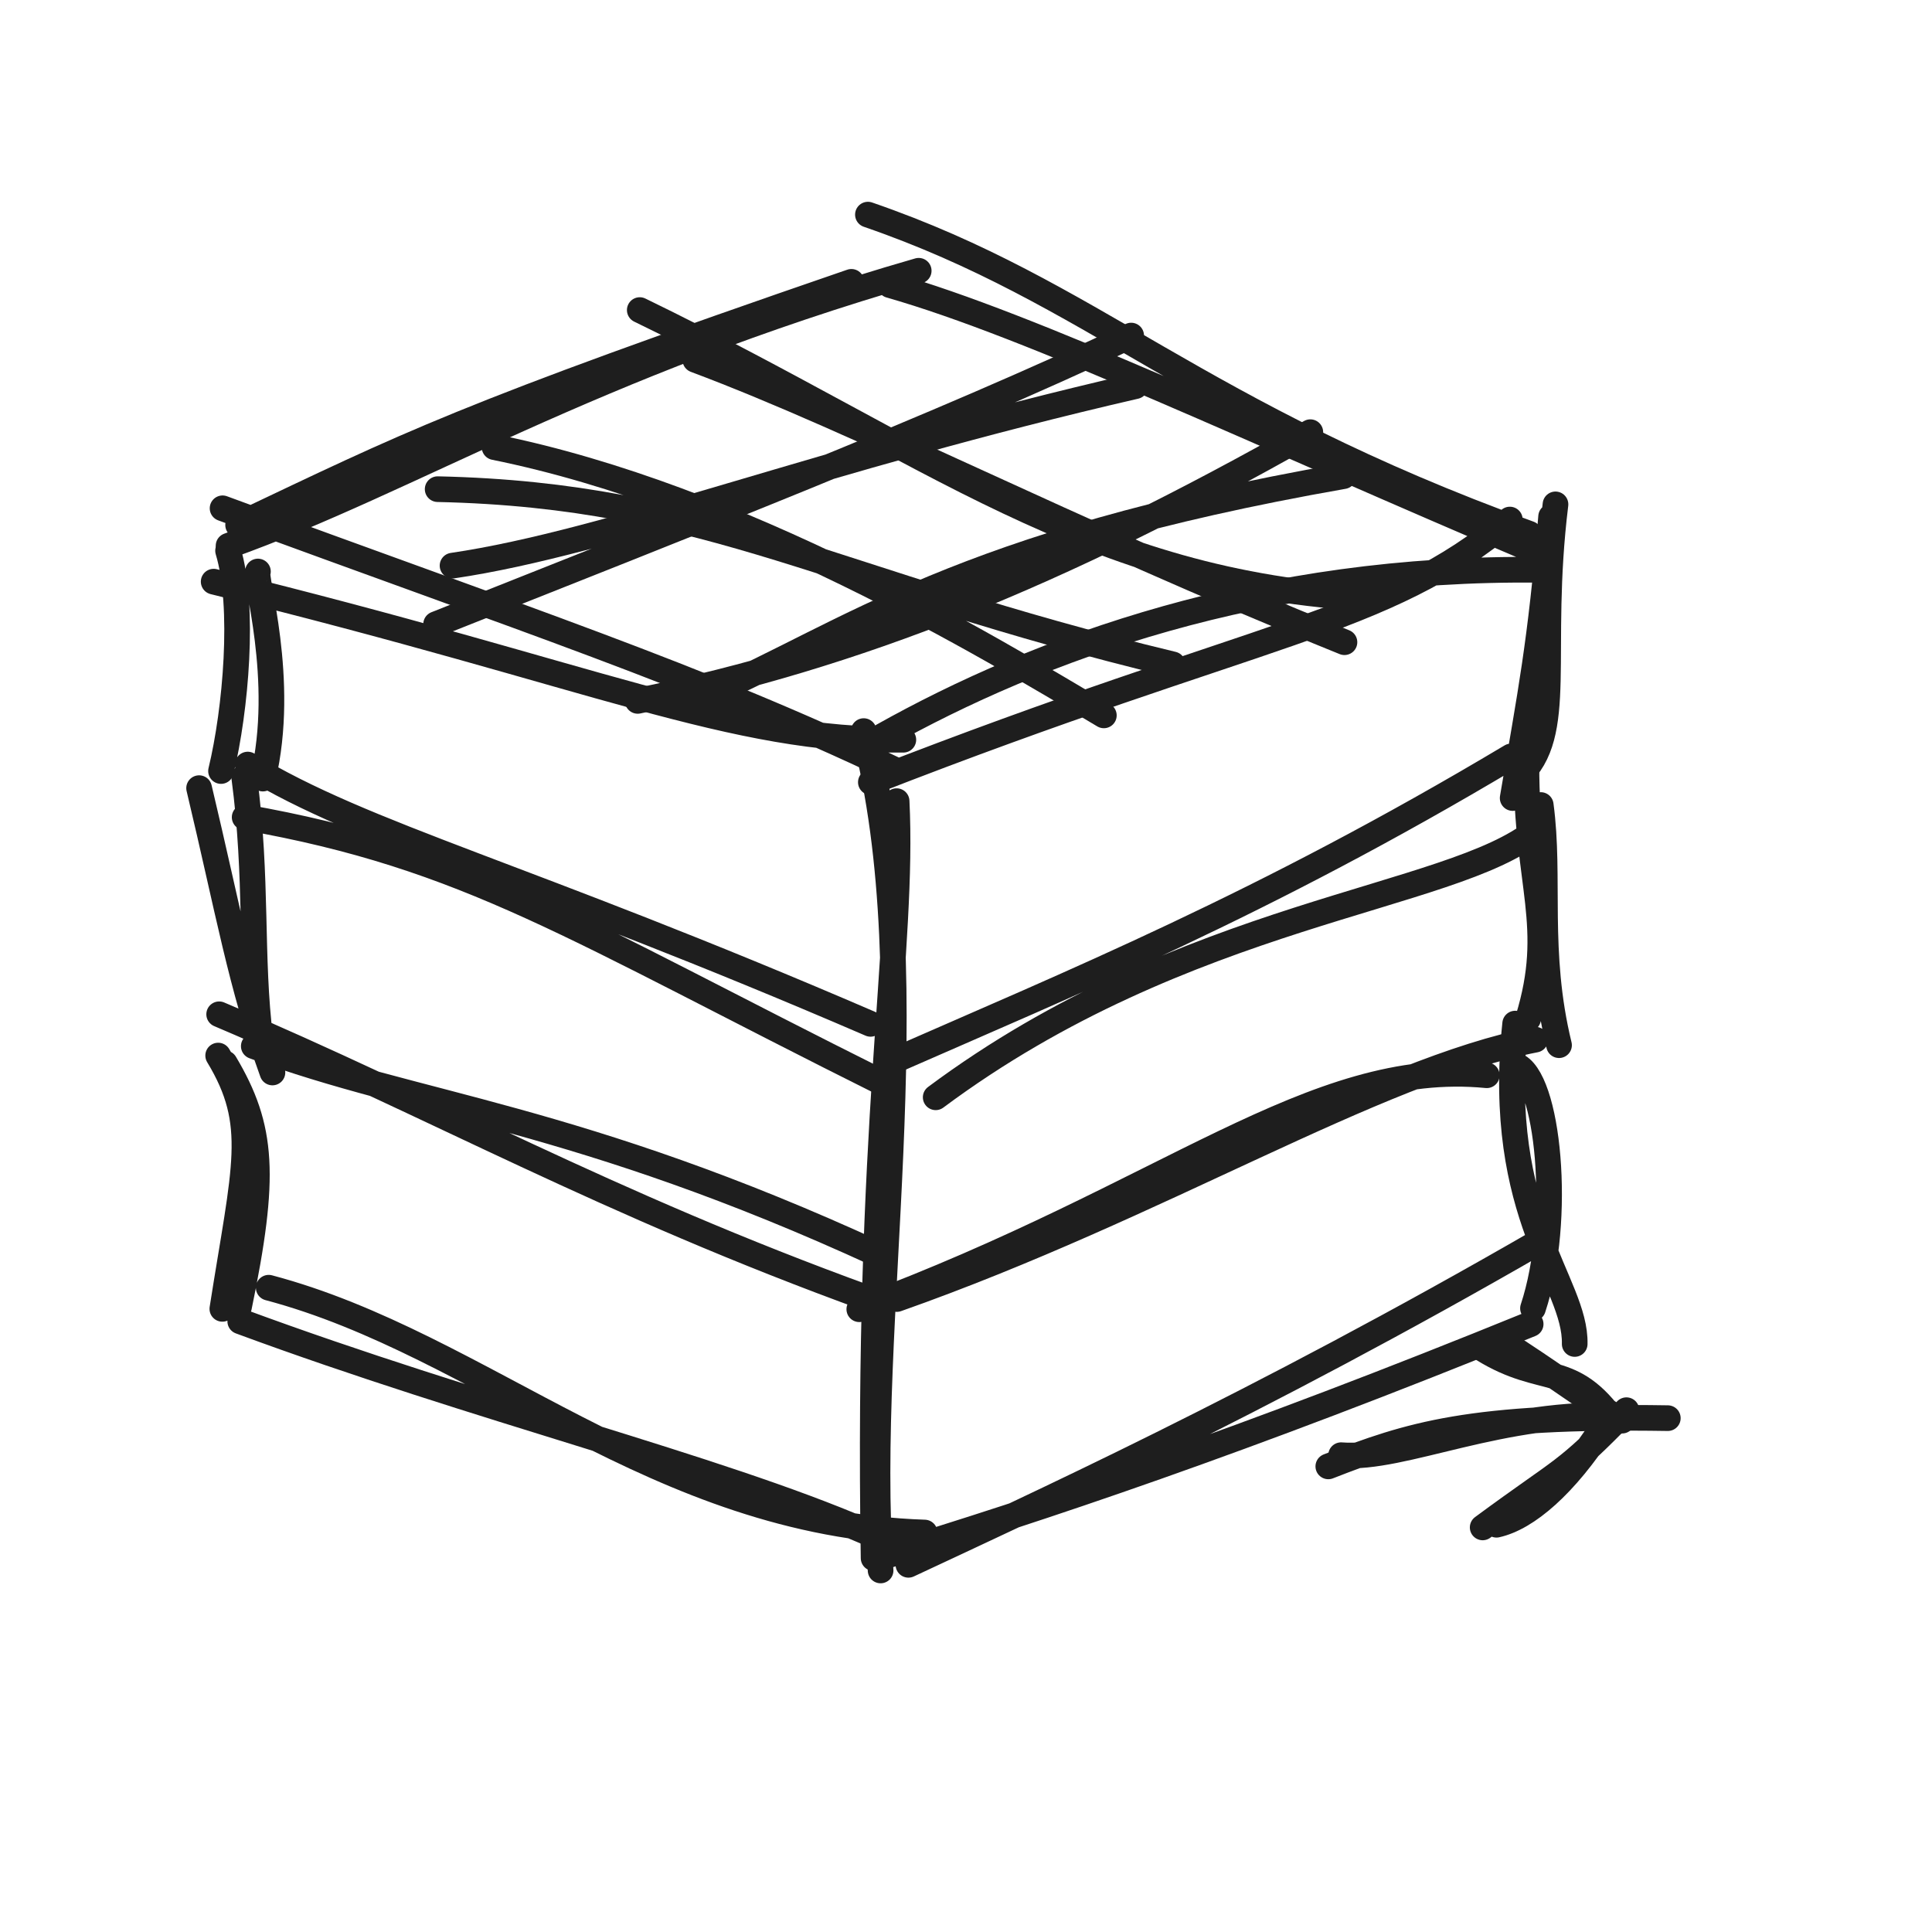
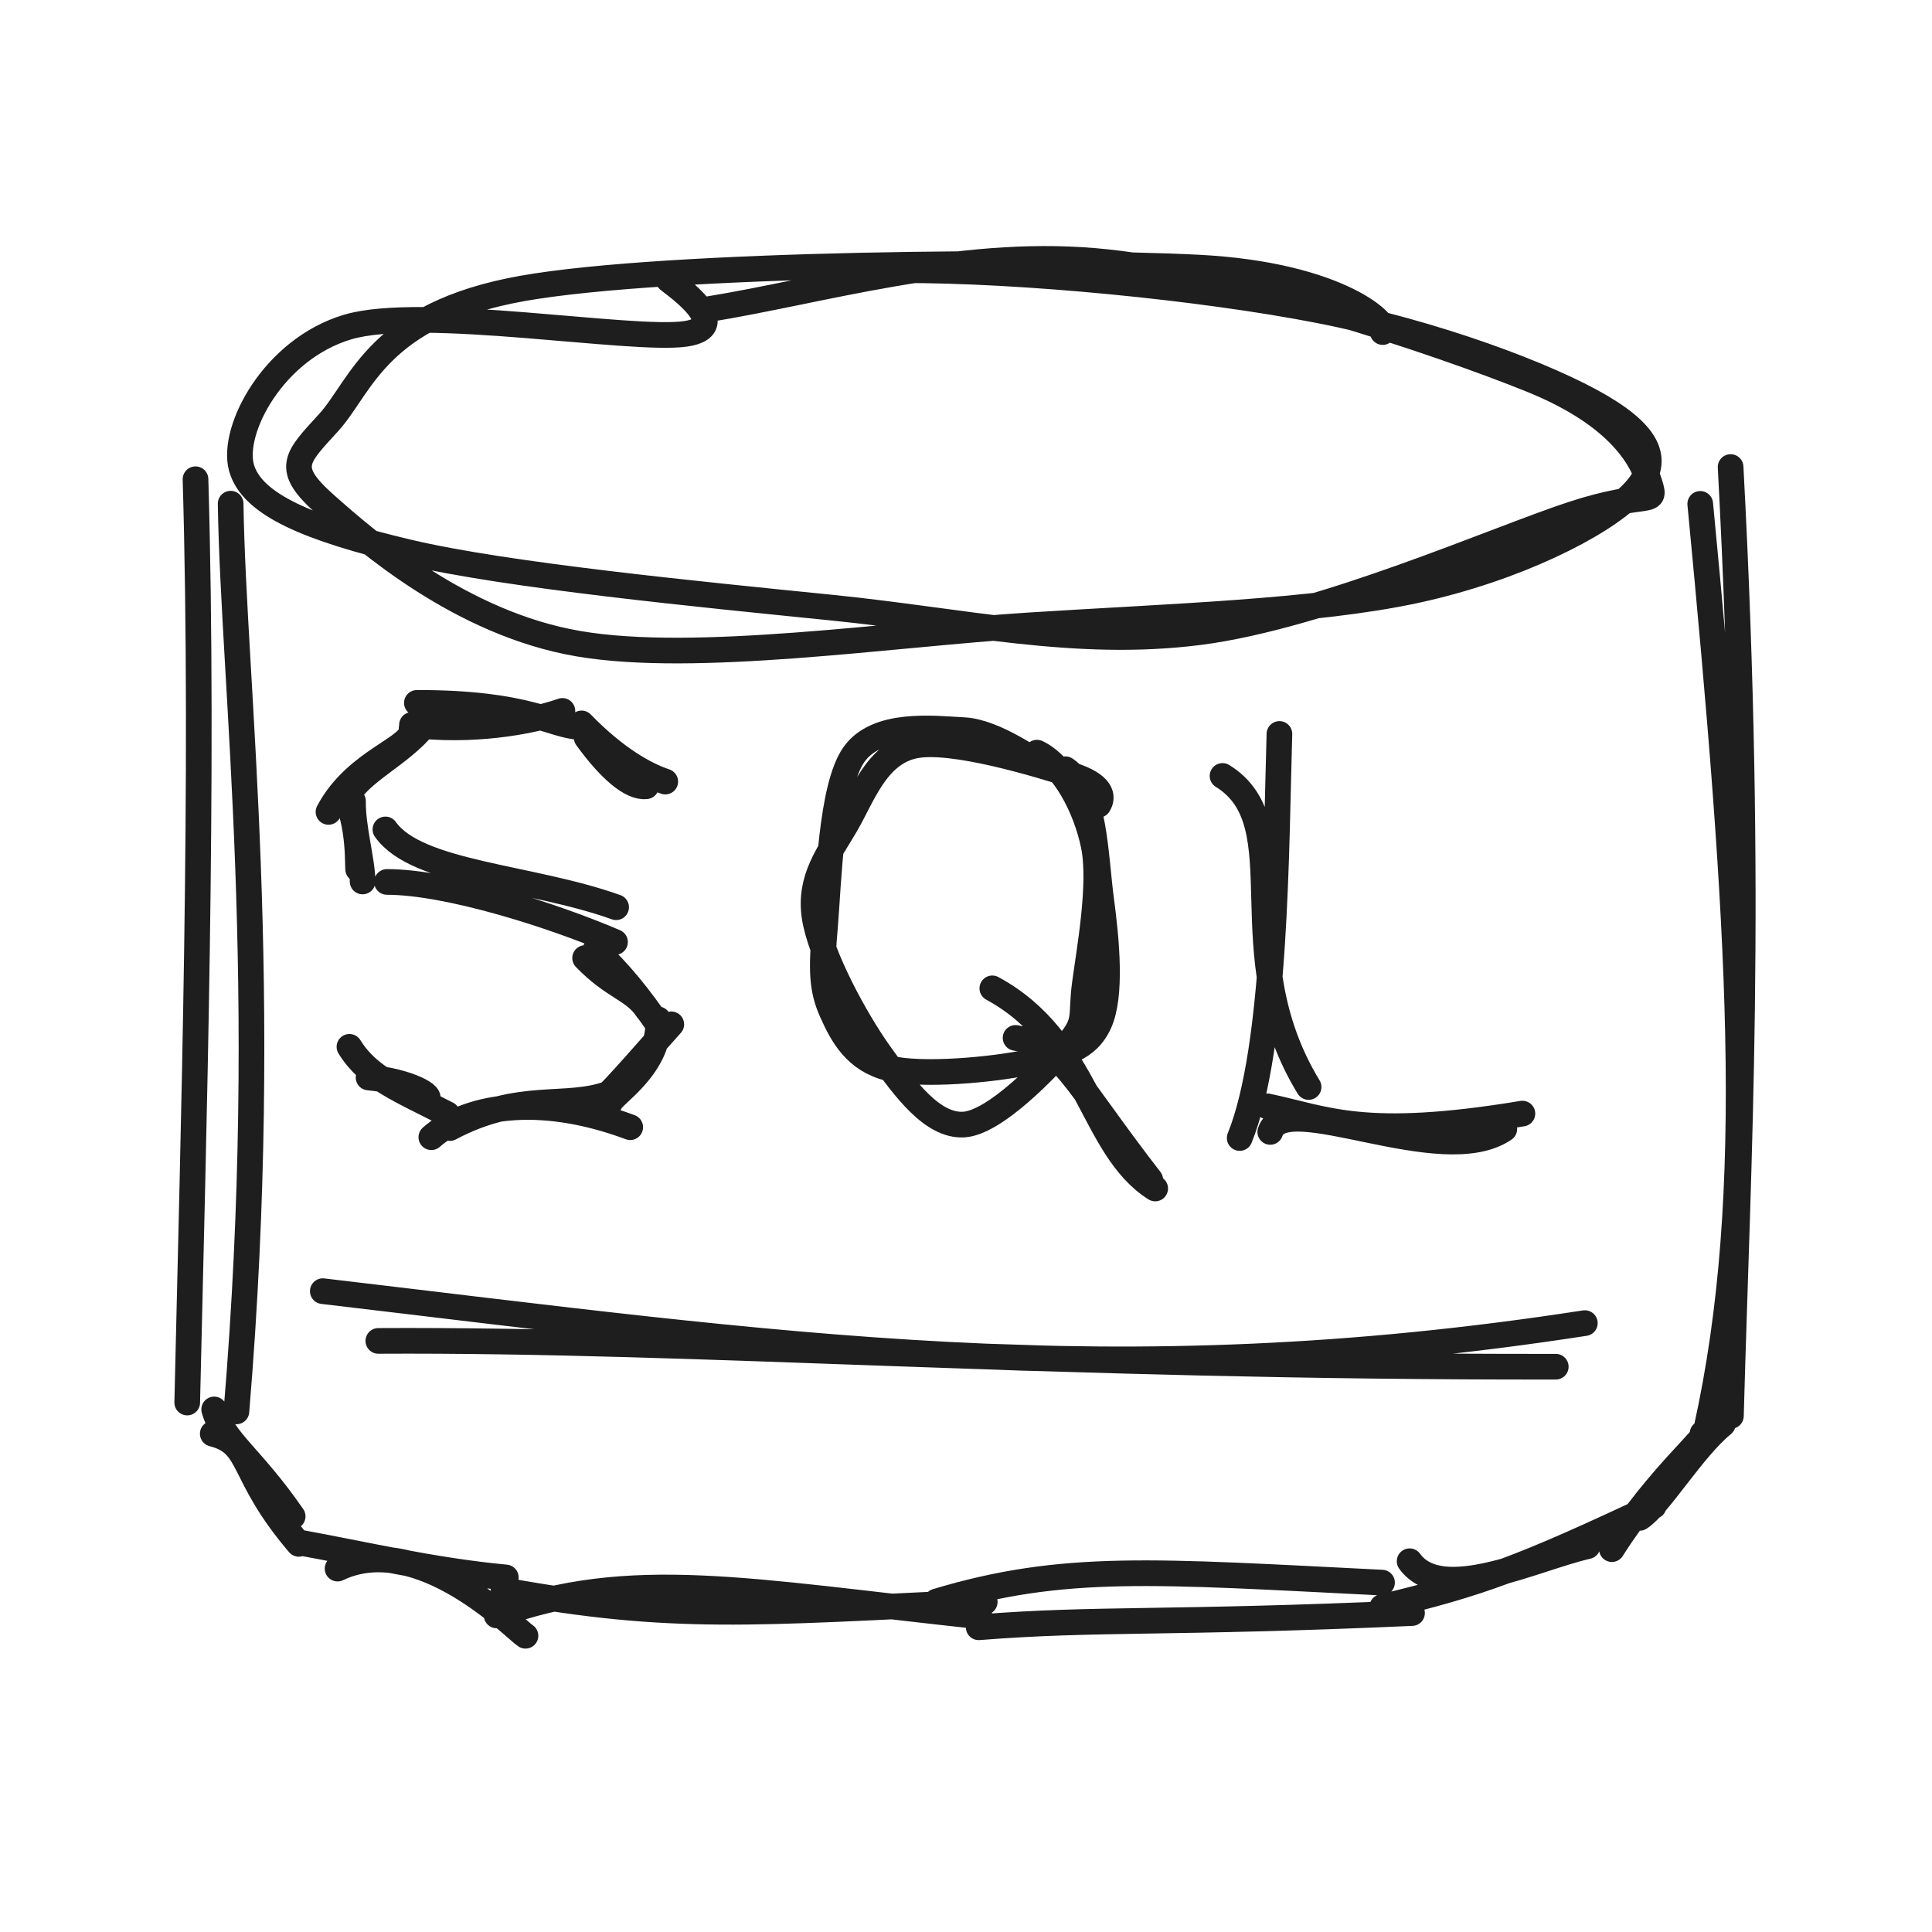
<svg xmlns="http://www.w3.org/2000/svg" width="128" height="128" viewBox="0 0 128 128" role="img">
-   <path d="M15.776 34.783 C26.996 29.465, 30.457 27.595, 56.408 18.673 M15.143 36.158 C27.222 31.826, 39.075 24.22, 60.867 17.939 M57.502 14.219 C72.488 19.383, 79.123 27.323, 101.317 35.363 M58.968 18.892 C68.389 21.577, 82.996 28.582, 102.007 36.639 M102.068 37.753 C83.656 37.529, 68.881 42.918, 58.442 48.776 M100.03 34.421 C91.674 41.447, 83.737 41.654, 57.696 51.823 M59.849 49.009 C48.443 49.14, 39.638 44.79, 14.156 38.536 M59.141 50.933 C46.17 44.768, 34.612 41.004, 14.746 33.676" stroke="#1e1e1e" stroke-width="1.7" fill="none" stroke-linecap="round" stroke-linejoin="round" />
-   <path d="M17.089 37.864 C16.788 38.143, 18.978 45.007, 17.414 51.583 M15.11 36.487 C16.224 40.171, 15.621 47.043, 14.643 51.083 M16.209 54.144 C31.075 56.761, 37.888 61.477, 58.565 71.789 M16.413 50.654 C24.201 55.401, 34.701 57.923, 57.676 67.833 M61.992 72.698 C78.579 60.347, 96.144 59.613, 101.765 55.001 M58.722 70.5 C71.054 65.084, 83.624 59.962, 100.118 50.114 M100.218 52.872 C101.407 45.838, 102.066 42.705, 102.765 34.226 M100.603 51.449 C103.728 48.635, 101.843 43.298, 103.055 33.416" stroke="#1e1e1e" stroke-width="1.7" fill="none" stroke-linecap="round" stroke-linejoin="round" />
-   <path d="M13.191 52.217 C15.136 60.371, 15.961 65.282, 18.05 71.055 M16.179 51.484 C17.079 58.22, 16.568 63.421, 17.249 68.831 M16.814 69.311 C27.553 73.299, 38.298 73.948, 58.238 83.135 M14.52 67.199 C28.861 73.287, 40.068 79.695, 57.589 86.05 M56.931 86.74 C77.422 79.122, 86.944 70.118, 98.503 71.238 M59.416 86.064 C76.848 79.915, 91.069 70.952, 101.718 68.879 M101.242 67.497 C103.123 61.35, 101.126 58.642, 101.13 50.744 M103.29 69.246 C101.779 63.044, 102.729 58.147, 102.078 53.334" stroke="#1e1e1e" stroke-width="1.7" fill="none" stroke-linecap="round" stroke-linejoin="round" />
-   <path d="M14.899 70.445 C17.441 74.719, 17.627 77.92, 15.832 86.596 M14.454 69.934 C17.216 74.497, 16.211 77.274, 14.731 86.715 M17.803 85.314 C32.073 89.092, 43.392 100.943, 61.258 101.534 M15.917 87.542 C31.786 93.409, 47.299 97.151, 57.342 101.475 M60.185 103.673 C67.86 100.076, 83.228 93.099, 102.103 82.194 M58.407 103.171 C68.78 100.007, 82.287 95.514, 101.41 87.722 M104.328 89.042 C104.421 84.94, 99.05 80.613, 100.384 67.816 M101.564 86.682 C103.521 80.774, 102.582 71.302, 100.394 70.561" stroke="#1e1e1e" stroke-width="1.7" fill="none" stroke-linecap="round" stroke-linejoin="round" />
-   <path d="M57.223 48.437 C61.641 65.331, 57.167 87.477, 58.342 104.047 M59.403 53.078 C59.885 62.75, 57.422 74.531, 57.878 103.228" stroke="#1e1e1e" stroke-width="1.7" fill="none" stroke-linecap="round" stroke-linejoin="round" />
-   <path d="M28.996 32.408 C47.125 32.807, 55.071 38.576, 77.698 44.016 M32.765 29.626 C49.055 32.921, 65.432 42.807, 73.133 47.396" stroke="#1e1e1e" stroke-width="1.7" fill="none" stroke-linecap="round" stroke-linejoin="round" />
-   <path d="M42.386 20.543 C61.521 29.834, 72.127 38.736, 91 39.659 M46.065 23.838 C57.266 28.041, 70.138 34.887, 89.074 42.548" stroke="#1e1e1e" stroke-width="1.7" fill="none" stroke-linecap="round" stroke-linejoin="round" />
-   <path d="M29.982 37.475 C40.501 35.926, 54.332 30.399, 75.225 25.584 M28.893 41.353 C45.28 34.843, 62.397 28.175, 74.943 22.232" stroke="#1e1e1e" stroke-width="1.7" fill="none" stroke-linecap="round" stroke-linejoin="round" />
-   <path d="M46.806 46.068 C56.231 41.959, 63.583 35.997, 89.008 31.547 M42.25 46.436 C56.744 43.448, 69.98 38.163, 86.813 28.633" stroke="#1e1e1e" stroke-width="1.7" fill="none" stroke-linecap="round" stroke-linejoin="round" />
-   <path d="M88.004 97.152 C93.407 95.042, 97.409 93.751, 110.497 93.956 M88.851 96.41 C93.008 96.744, 99.437 93.396, 107.605 93.798" stroke="#1e1e1e" stroke-width="1.7" fill="none" stroke-linecap="round" stroke-linejoin="round" />
-   <path d="M98.25 89.377 C102.284 91.867, 104.088 90.123, 106.999 94.254 M99.37 88.773 C102.657 90.844, 105.577 93.048, 107.471 94.121 M107.755 93.429 C103.513 97.774, 103.861 97.042, 98.231 101.195 M106.173 94.565 C103.69 98.396, 101.166 100.568, 99.146 101.018" stroke="#1e1e1e" stroke-width="1.7" fill="none" stroke-linecap="round" stroke-linejoin="round" />
+   <path d="M59.644 17.902 C67.692 17.871, 79.626 19.049, 87.364 20.558 C95.101 22.067, 102.62 24.916, 106.069 26.955 C109.518 28.993, 110.101 30.762, 108.058 32.787 C106.015 34.813, 100.451 37.668, 93.81 39.109 C87.169 40.549, 77.458 40.84, 68.21 41.429 C58.962 42.019, 46.096 43.978, 38.322 42.646 C30.549 41.314, 24.327 35.882, 21.571 33.439 C18.814 30.995, 19.61 30.374, 21.781 27.987 C23.953 25.599, 25.002 20.823, 34.599 19.112 C44.196 17.402, 69.861 17.245, 79.362 17.726 C88.864 18.208, 92.181 21.592, 91.609 22 M46.854 20.499 C54.418 19.278, 63.405 16.515, 72.492 17.286 C81.579 18.056, 95.241 22.658, 101.377 25.124 C107.513 27.589, 108.846 30.589, 109.311 32.081 C109.775 33.572, 109.146 32.438, 104.163 34.073 C99.18 35.708, 87.58 40.859, 79.413 41.89 C71.247 42.922, 63.898 41.149, 55.167 40.264 C46.435 39.379, 33.552 38.131, 27.023 36.581 C20.494 35.03, 16.659 33.445, 15.992 30.96 C15.324 28.475, 18.11 23.146, 23.017 21.672 C27.924 20.199, 41.887 22.643, 45.432 22.117 C48.977 21.591, 43.92 18.363, 44.288 18.519" stroke="#1e1e1e" stroke-width="1.7" fill="none" stroke-linecap="round" stroke-linejoin="round" />
+   <path d="M15.281 33.37 C15.459 45.362, 18.036 65.101, 15.663 93.51 M12.953 31.75 C13.529 51.413, 12.819 74.826, 12.404 92.922 M14.096 94.988 C16.805 95.683, 15.799 97.606, 19.8 102.286 M14.19 93.379 C14.79 95.489, 16.631 96.47, 19.39 100.462 M22.365 103.924 C27.803 101.307, 34.197 107.998, 34.814 108.373 M19.78 102.186 C24.047 102.955, 28.675 104.06, 33.512 104.509 M32.904 107.026 C41.736 103.801, 49.522 105.434, 64.9 107.089 M33.356 105.352 C44.528 107.397, 49.881 106.862, 65.241 106.136 M62.05 106.101 C70.486 103.566, 76.487 104.104, 91.563 104.852 M64.842 107.812 C72.664 107.189, 77.295 107.593, 93.55 106.87 M93.391 103.435 C95.491 106.339, 101.564 103.269, 105.179 102.438 M91.577 106.465 C98.066 104.911, 100.844 103.885, 109.561 99.779 M106.792 102.635 C109.815 97.85, 113.545 94.8, 112.795 94.979 M108.634 100.563 C109.901 99.764, 112.121 96.008, 114.143 94.351 M113.059 94.644 C116.53 78.981, 115.298 61.152, 112.645 33.383 M114.678 93.808 C115.149 76.463, 116.188 59.733, 114.657 30.942" stroke="#1e1e1e" stroke-width="1.7" fill="none" stroke-linecap="round" stroke-linejoin="round" />
+   <path d="M42.809 52.092 C41.814 52.211, 40.372 50.946, 38.87 48.872 M44.076 51.781 C42.77 51.347, 40.791 50.26, 38.53 47.928 M38.407 48.156 C36.634 48.114, 35.019 46.553, 27.619 46.567 M37.26 47.099 C35.072 47.871, 31.148 48.504, 27.295 48.025 M27.268 48.262 C27.474 49.55, 23.61 50.307, 21.764 53.791 M28.147 48.023 C26.479 50.085, 23.747 51.145, 22.9 52.957 M22.772 52.549 C23.883 54.567, 23.665 57.61, 23.739 57.623 M23.387 53.074 C23.364 54.852, 24.01 57.036, 24.023 58.4 M25.535 54.952 C27.621 57.916, 35.15 58.071, 40.82 60.106 M25.637 58.431 C29.682 58.434, 36.606 60.632, 40.746 62.412 M38.765 63.472 C40.658 65.441, 42.015 65.541, 42.881 66.881 M39.453 62.928 C41.076 64.471, 42.295 65.963, 43.735 68.067 M43.6 67.532 C43.817 70.61, 40.528 72.563, 40.432 73.033 M44.475 67.864 C42.999 69.497, 40.807 72.059, 39.941 72.83 M41.754 74.681 C35.539 72.361, 30.82 73.361, 28.577 75.343 M40.441 72.415 C37.512 73.531, 34.503 72.24, 29.804 74.737 M28.226 72.87 C28.819 72.635, 27.07 71.63, 24.418 71.387 M29.635 73.815 C26.517 72.207, 24.426 71.424, 23.152 69.355" stroke="#1e1e1e" stroke-width="1.7" fill="none" stroke-linecap="round" stroke-linejoin="round" />
+   <path d="M68.702 49.865 C70.443 50.683, 71.931 53.452, 72.459 56.009 C72.987 58.566, 72.161 63.006, 71.87 65.206 C71.579 67.405, 72.052 67.659, 70.713 69.209 C69.374 70.759, 65.904 74.401, 63.836 74.506 C61.768 74.612, 59.952 72.141, 58.307 69.843 C56.662 67.546, 54.341 63.255, 53.964 60.721 C53.587 58.186, 54.95 56.521, 56.046 54.636 C57.141 52.751, 58.046 49.963, 60.537 49.413 C63.028 48.864, 68.95 50.688, 70.99 51.34 C73.031 51.992, 73.116 52.791, 72.777 53.324 M70.585 50.962 C72.544 52.249, 72.573 56.772, 72.95 59.569 C73.327 62.366, 73.645 65.944, 72.845 67.744 C72.045 69.545, 70.478 69.867, 68.148 70.371 C65.818 70.875, 61.037 71.321, 58.866 70.768 C56.695 70.215, 55.822 68.616, 55.121 67.052 C54.42 65.488, 54.416 64.229, 54.659 61.385 C54.902 58.541, 55.042 52.156, 56.578 49.988 C58.113 47.82, 61.8 48.265, 63.87 48.376 C65.94 48.486, 68.656 50.518, 68.997 50.651 C69.338 50.783, 66.477 49.239, 65.913 49.169" stroke="#1e1e1e" stroke-width="1.7" fill="none" stroke-linecap="round" stroke-linejoin="round" />
+   <path d="M65.744 65.481 C72.15 68.957, 72.276 76.043, 76.535 78.74 M67.285 68.763 C70.459 69.323, 71.066 71.532, 76.207 78.161" stroke="#1e1e1e" stroke-width="1.7" fill="none" stroke-linecap="round" stroke-linejoin="round" />
+   <path d="M80.996 51.408 C86.185 54.612, 81.252 63.077, 86.698 72.016 M84.765 48.626 C84.538 56.042, 84.577 69.347, 82.133 75.396 M84.158 74.992 C85.082 72.082, 95.532 77.636, 99.665 74.798 M83.967 73.297 C87.868 74.113, 90.319 75.524, 100.863 73.778" stroke="#1e1e1e" stroke-width="1.7" fill="none" stroke-linecap="round" stroke-linejoin="round" />
+   <path d="M21.386 85.543 C51.7 89.112, 73.666 92.497, 105 87.659 M25.065 88.838 C46.337 88.722, 69.441 90.598, 103.074 90.548" stroke="#1e1e1e" stroke-width="1.7" fill="none" stroke-linecap="round" stroke-linejoin="round" />
</svg>
